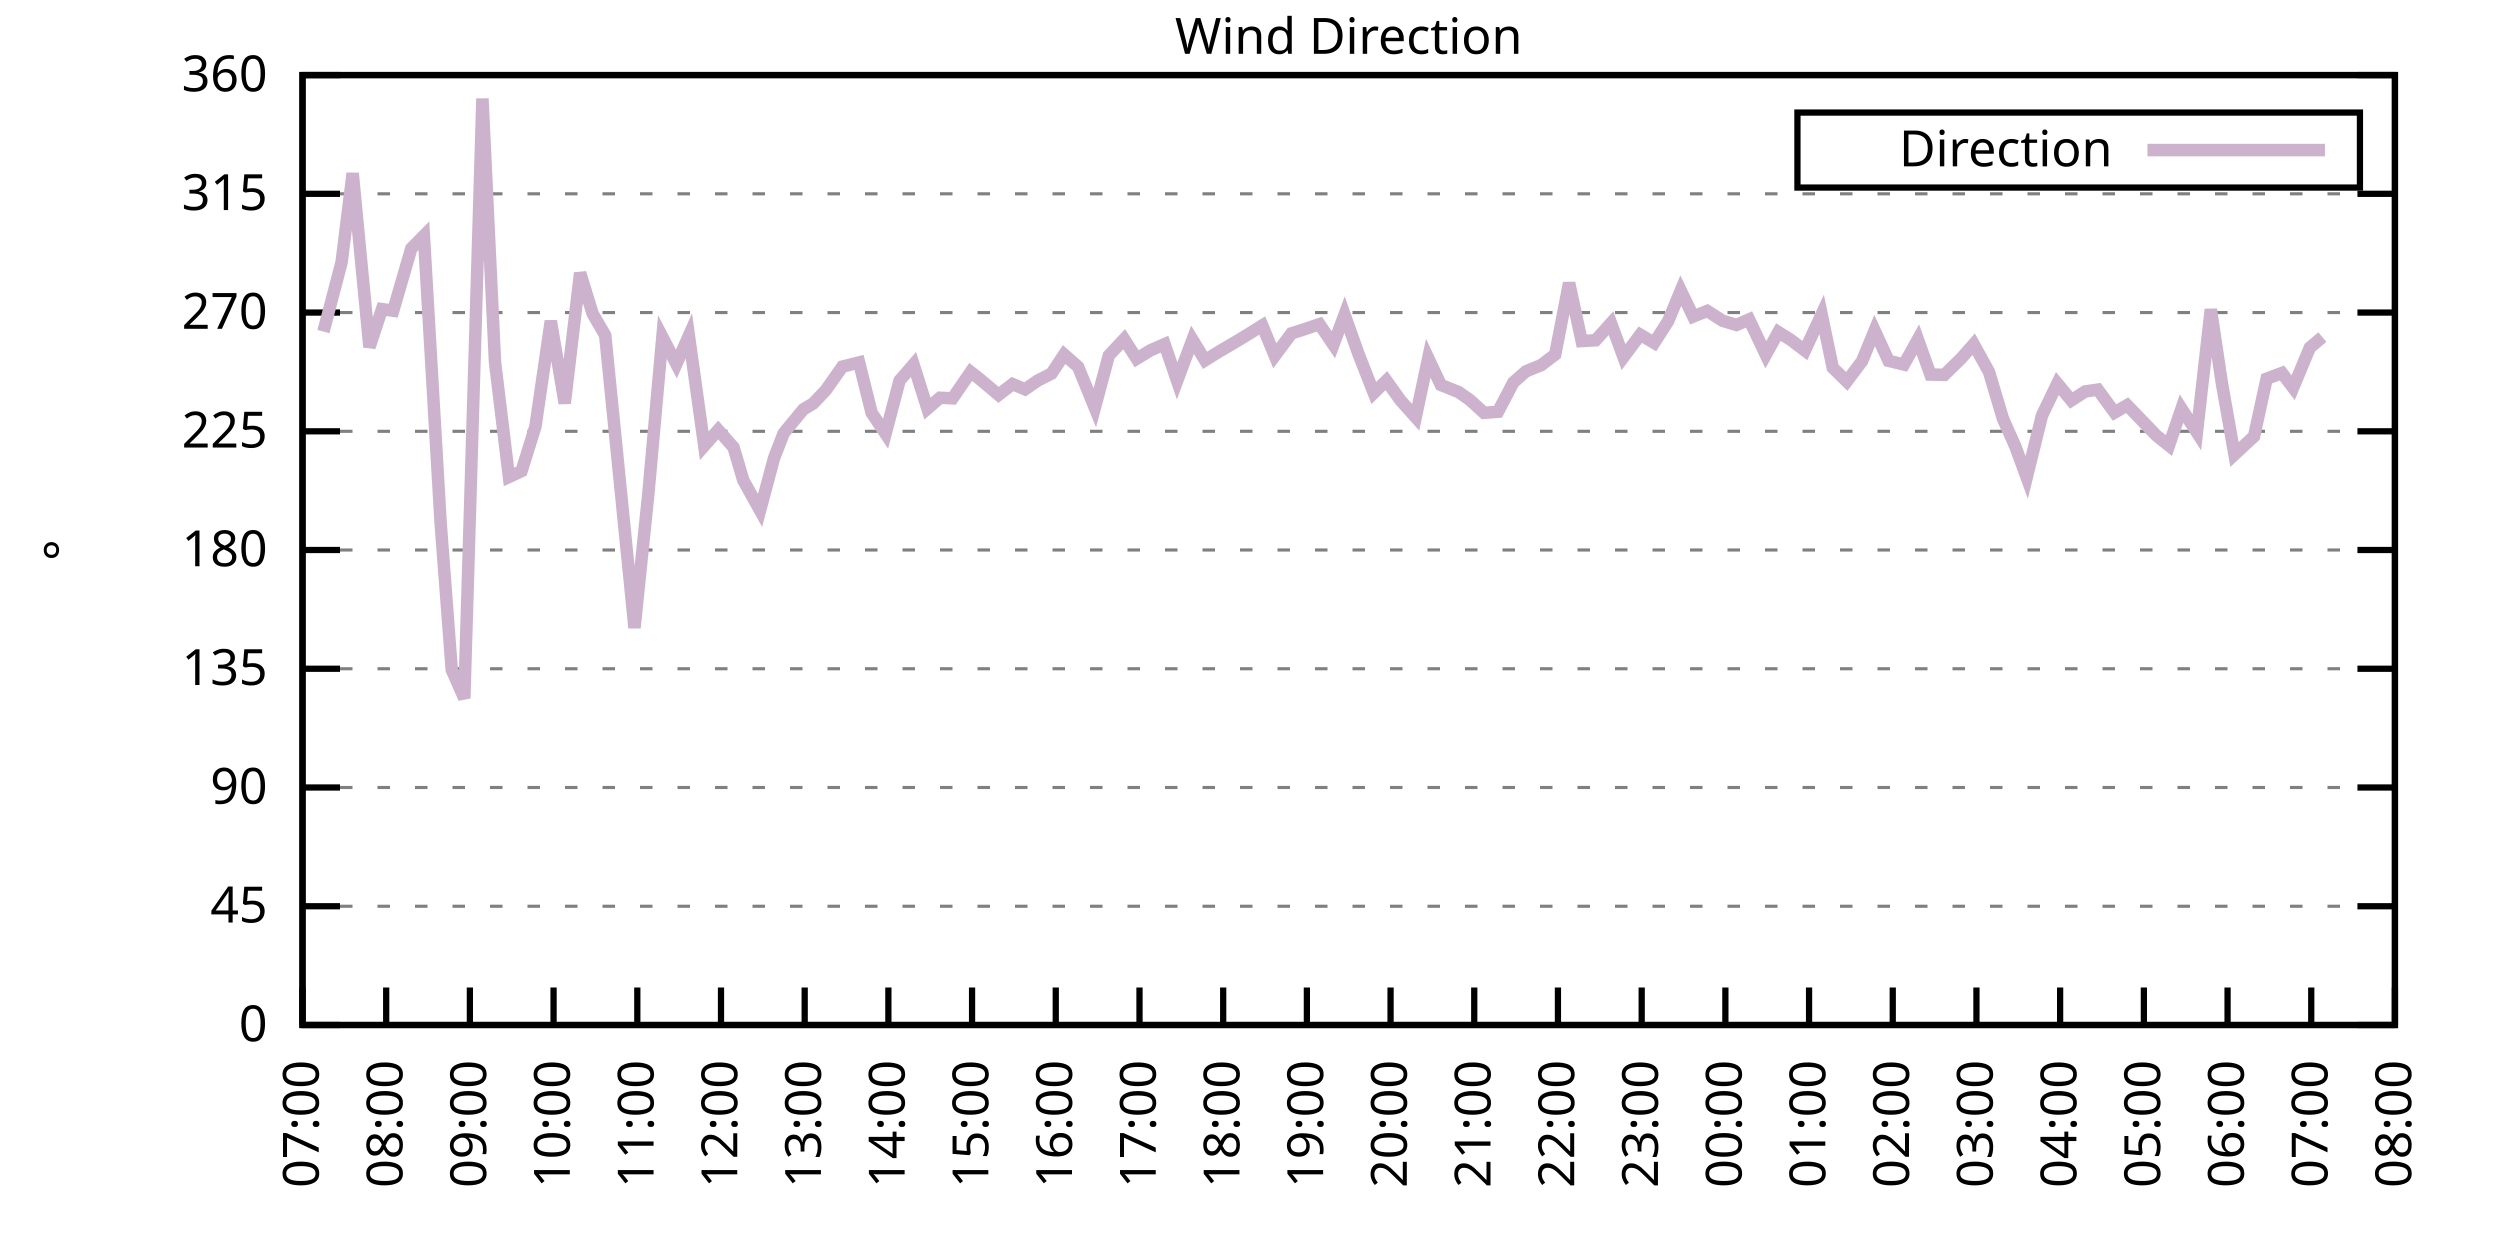
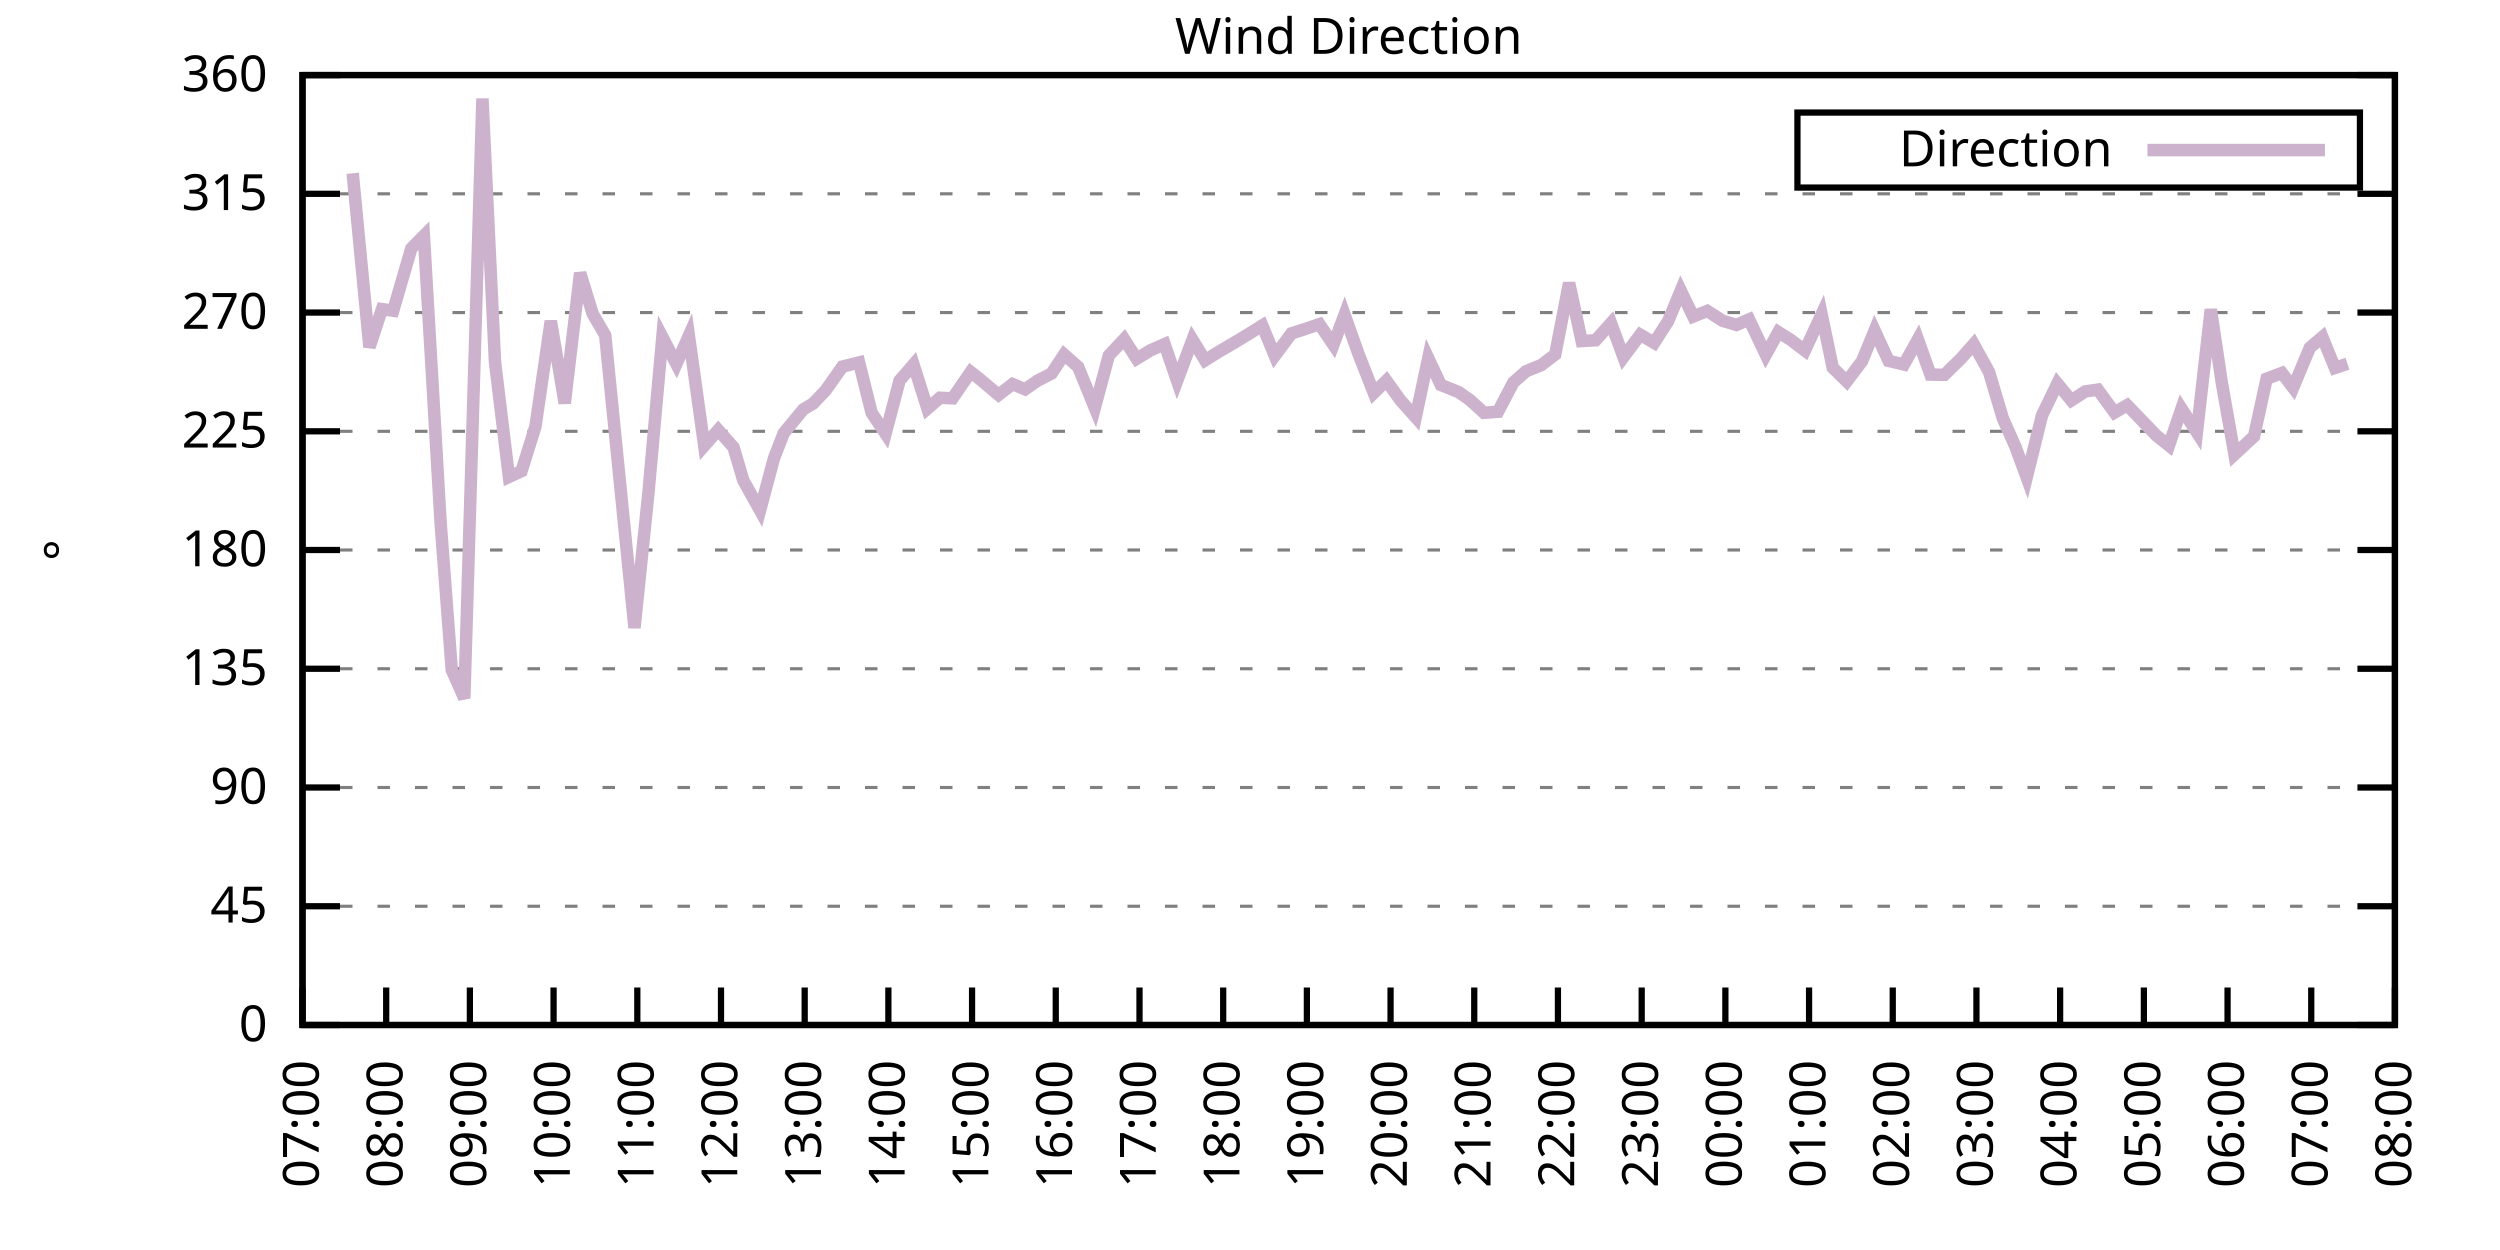
<svg xmlns="http://www.w3.org/2000/svg" xmlns:xlink="http://www.w3.org/1999/xlink" width="400" height="200" viewBox="0 0 400 200">
  <g id="gnuplot_canvas">
    <rect x="0" y="0" width="400" height="200" fill="none" />
    <defs>
      <circle id="gpDot" r="0.5" stroke-width="0.5" stroke="currentColor" />
      <path id="gpPt0" stroke-width="0.333" stroke="currentColor" d="M-1,0 h2 M0,-1 v2" />
      <path id="gpPt1" stroke-width="0.333" stroke="currentColor" d="M-1,-1 L1,1 M1,-1 L-1,1" />
      <path id="gpPt2" stroke-width="0.333" stroke="currentColor" d="M-1,0 L1,0 M0,-1 L0,1 M-1,-1 L1,1 M-1,1 L1,-1" />
      <rect id="gpPt3" stroke-width="0.333" stroke="currentColor" x="-1" y="-1" width="2" height="2" />
      <rect id="gpPt4" stroke-width="0.333" stroke="currentColor" fill="currentColor" x="-1" y="-1" width="2" height="2" />
      <circle id="gpPt5" stroke-width="0.333" stroke="currentColor" cx="0" cy="0" r="1" />
      <use xlink:href="#gpPt5" id="gpPt6" fill="currentColor" stroke="none" />
      <path id="gpPt7" stroke-width="0.333" stroke="currentColor" d="M0,-1.33 L-1.33,0.67 L1.33,0.67 z" />
      <use xlink:href="#gpPt7" id="gpPt8" fill="currentColor" stroke="none" />
      <use xlink:href="#gpPt7" id="gpPt9" stroke="currentColor" transform="rotate(180)" />
      <use xlink:href="#gpPt9" id="gpPt10" fill="currentColor" stroke="none" />
      <use xlink:href="#gpPt3" id="gpPt11" stroke="currentColor" transform="rotate(45)" />
      <use xlink:href="#gpPt11" id="gpPt12" fill="currentColor" stroke="none" />
      <path id="gpPt13" stroke-width="0.333" stroke="currentColor" d="M0,1.330 L1.265,0.411 L0.782,-1.067 L-0.782,-1.076 L-1.265,0.411 z" />
      <use xlink:href="#gpPt13" id="gpPt14" fill="currentColor" stroke="none" />
      <filter id="textbox" filterUnits="objectBoundingBox" x="0" y="0" height="1" width="1">
        <feFlood flood-color="white" flood-opacity="1" result="bgnd" />
        <feComposite in="SourceGraphic" in2="bgnd" operator="atop" />
      </filter>
      <filter id="greybox" filterUnits="objectBoundingBox" x="0" y="0" height="1" width="1">
        <feFlood flood-color="lightgrey" flood-opacity="1" result="grey" />
        <feComposite in="SourceGraphic" in2="grey" operator="atop" />
      </filter>
    </defs>
    <g fill="none" color="white" stroke="currentColor" stroke-width="1.00" stroke-linecap="butt" stroke-linejoin="miter">
</g>
    <g fill="none" color="black" stroke="currentColor" stroke-width="1.00" stroke-linecap="butt" stroke-linejoin="miter">
      <g stroke="none" shape-rendering="crispEdges">
        <polygon fill="rgb(255, 255, 255)" points="48.40,164.00 383.18,164.00 383.18,12.02 48.40,12.02 " />
      </g>
    </g>
    <g fill="none" color="black" stroke="currentColor" stroke-width="1.00" stroke-linecap="butt" stroke-linejoin="miter">
</g>
    <g fill="none" color="black" stroke="black" stroke-width="0.50" stroke-linecap="butt" stroke-linejoin="miter">
</g>
    <g fill="none" color="gray" stroke="currentColor" stroke-width="0.50" stroke-linecap="butt" stroke-linejoin="miter">
      <path stroke="gray" stroke-dasharray="2,4" class="gridline" d="M48.40,164.00 L383.19,164.00  " />
    </g>
    <g fill="none" color="gray" stroke="gray" stroke-width="1.00" stroke-linecap="butt" stroke-linejoin="miter">
</g>
    <g fill="none" color="black" stroke="currentColor" stroke-width="1.00" stroke-linecap="butt" stroke-linejoin="miter">
      <path stroke="black" d="M48.40,164.00 L54.40,164.00 M383.19,164.00 L377.19,164.00  " />
      <g transform="translate(42.80,166.60)" stroke="none" fill="black" font-family="Sans" font-size="8.00" text-anchor="end">
        <text>
          <tspan font-family="Sans"> 0</tspan>
        </text>
      </g>
    </g>
    <g fill="none" color="black" stroke="currentColor" stroke-width="1.00" stroke-linecap="butt" stroke-linejoin="miter">
</g>
    <g fill="none" color="black" stroke="black" stroke-width="0.50" stroke-linecap="butt" stroke-linejoin="miter">
</g>
    <g fill="none" color="gray" stroke="currentColor" stroke-width="0.50" stroke-linecap="butt" stroke-linejoin="miter">
      <path stroke="gray" stroke-dasharray="2,4" class="gridline" d="M48.40,145.00 L383.19,145.00  " />
    </g>
    <g fill="none" color="gray" stroke="gray" stroke-width="1.00" stroke-linecap="butt" stroke-linejoin="miter">
</g>
    <g fill="none" color="black" stroke="currentColor" stroke-width="1.00" stroke-linecap="butt" stroke-linejoin="miter">
      <path stroke="black" d="M48.40,145.00 L54.40,145.00 M383.19,145.00 L377.19,145.00  " />
      <g transform="translate(42.80,147.60)" stroke="none" fill="black" font-family="Sans" font-size="8.00" text-anchor="end">
        <text>
          <tspan font-family="Sans"> 45</tspan>
        </text>
      </g>
    </g>
    <g fill="none" color="black" stroke="currentColor" stroke-width="1.00" stroke-linecap="butt" stroke-linejoin="miter">
</g>
    <g fill="none" color="black" stroke="black" stroke-width="0.50" stroke-linecap="butt" stroke-linejoin="miter">
</g>
    <g fill="none" color="gray" stroke="currentColor" stroke-width="0.50" stroke-linecap="butt" stroke-linejoin="miter">
      <path stroke="gray" stroke-dasharray="2,4" class="gridline" d="M48.40,126.00 L383.19,126.00  " />
    </g>
    <g fill="none" color="gray" stroke="gray" stroke-width="1.00" stroke-linecap="butt" stroke-linejoin="miter">
</g>
    <g fill="none" color="black" stroke="currentColor" stroke-width="1.00" stroke-linecap="butt" stroke-linejoin="miter">
      <path stroke="black" d="M48.40,126.00 L54.40,126.00 M383.19,126.00 L377.19,126.00  " />
      <g transform="translate(42.80,128.60)" stroke="none" fill="black" font-family="Sans" font-size="8.00" text-anchor="end">
        <text>
          <tspan font-family="Sans"> 90</tspan>
        </text>
      </g>
    </g>
    <g fill="none" color="black" stroke="currentColor" stroke-width="1.00" stroke-linecap="butt" stroke-linejoin="miter">
</g>
    <g fill="none" color="black" stroke="black" stroke-width="0.50" stroke-linecap="butt" stroke-linejoin="miter">
</g>
    <g fill="none" color="gray" stroke="currentColor" stroke-width="0.50" stroke-linecap="butt" stroke-linejoin="miter">
      <path stroke="gray" stroke-dasharray="2,4" class="gridline" d="M48.40,107.00 L383.19,107.00  " />
    </g>
    <g fill="none" color="gray" stroke="gray" stroke-width="1.00" stroke-linecap="butt" stroke-linejoin="miter">
</g>
    <g fill="none" color="black" stroke="currentColor" stroke-width="1.00" stroke-linecap="butt" stroke-linejoin="miter">
      <path stroke="black" d="M48.40,107.00 L54.40,107.00 M383.19,107.00 L377.19,107.00  " />
      <g transform="translate(42.80,109.60)" stroke="none" fill="black" font-family="Sans" font-size="8.00" text-anchor="end">
        <text>
          <tspan font-family="Sans"> 135</tspan>
        </text>
      </g>
    </g>
    <g fill="none" color="black" stroke="currentColor" stroke-width="1.00" stroke-linecap="butt" stroke-linejoin="miter">
</g>
    <g fill="none" color="black" stroke="black" stroke-width="0.50" stroke-linecap="butt" stroke-linejoin="miter">
</g>
    <g fill="none" color="gray" stroke="currentColor" stroke-width="0.50" stroke-linecap="butt" stroke-linejoin="miter">
      <path stroke="gray" stroke-dasharray="2,4" class="gridline" d="M48.40,88.00 L383.19,88.00  " />
    </g>
    <g fill="none" color="gray" stroke="gray" stroke-width="1.00" stroke-linecap="butt" stroke-linejoin="miter">
</g>
    <g fill="none" color="black" stroke="currentColor" stroke-width="1.00" stroke-linecap="butt" stroke-linejoin="miter">
      <path stroke="black" d="M48.40,88.00 L54.40,88.00 M383.19,88.00 L377.19,88.00  " />
      <g transform="translate(42.80,90.60)" stroke="none" fill="black" font-family="Sans" font-size="8.00" text-anchor="end">
        <text>
          <tspan font-family="Sans"> 180</tspan>
        </text>
      </g>
    </g>
    <g fill="none" color="black" stroke="currentColor" stroke-width="1.00" stroke-linecap="butt" stroke-linejoin="miter">
</g>
    <g fill="none" color="black" stroke="black" stroke-width="0.50" stroke-linecap="butt" stroke-linejoin="miter">
</g>
    <g fill="none" color="gray" stroke="currentColor" stroke-width="0.50" stroke-linecap="butt" stroke-linejoin="miter">
      <path stroke="gray" stroke-dasharray="2,4" class="gridline" d="M48.40,69.01 L383.19,69.01  " />
    </g>
    <g fill="none" color="gray" stroke="gray" stroke-width="1.00" stroke-linecap="butt" stroke-linejoin="miter">
</g>
    <g fill="none" color="black" stroke="currentColor" stroke-width="1.00" stroke-linecap="butt" stroke-linejoin="miter">
      <path stroke="black" d="M48.40,69.01 L54.40,69.01 M383.19,69.01 L377.19,69.01  " />
      <g transform="translate(42.80,71.61)" stroke="none" fill="black" font-family="Sans" font-size="8.00" text-anchor="end">
        <text>
          <tspan font-family="Sans"> 225</tspan>
        </text>
      </g>
    </g>
    <g fill="none" color="black" stroke="currentColor" stroke-width="1.00" stroke-linecap="butt" stroke-linejoin="miter">
</g>
    <g fill="none" color="black" stroke="black" stroke-width="0.50" stroke-linecap="butt" stroke-linejoin="miter">
</g>
    <g fill="none" color="gray" stroke="currentColor" stroke-width="0.50" stroke-linecap="butt" stroke-linejoin="miter">
      <path stroke="gray" stroke-dasharray="2,4" class="gridline" d="M48.40,50.01 L383.19,50.01  " />
    </g>
    <g fill="none" color="gray" stroke="gray" stroke-width="1.00" stroke-linecap="butt" stroke-linejoin="miter">
</g>
    <g fill="none" color="black" stroke="currentColor" stroke-width="1.00" stroke-linecap="butt" stroke-linejoin="miter">
      <path stroke="black" d="M48.40,50.01 L54.40,50.01 M383.19,50.01 L377.19,50.01  " />
      <g transform="translate(42.80,52.61)" stroke="none" fill="black" font-family="Sans" font-size="8.00" text-anchor="end">
        <text>
          <tspan font-family="Sans"> 270</tspan>
        </text>
      </g>
    </g>
    <g fill="none" color="black" stroke="currentColor" stroke-width="1.00" stroke-linecap="butt" stroke-linejoin="miter">
</g>
    <g fill="none" color="black" stroke="black" stroke-width="0.50" stroke-linecap="butt" stroke-linejoin="miter">
</g>
    <g fill="none" color="gray" stroke="currentColor" stroke-width="0.50" stroke-linecap="butt" stroke-linejoin="miter">
      <path stroke="gray" stroke-dasharray="2,4" class="gridline" d="M48.40,31.01 L383.19,31.01  " />
    </g>
    <g fill="none" color="gray" stroke="gray" stroke-width="1.00" stroke-linecap="butt" stroke-linejoin="miter">
</g>
    <g fill="none" color="black" stroke="currentColor" stroke-width="1.00" stroke-linecap="butt" stroke-linejoin="miter">
      <path stroke="black" d="M48.40,31.01 L54.40,31.01 M383.19,31.01 L377.19,31.01  " />
      <g transform="translate(42.80,33.61)" stroke="none" fill="black" font-family="Sans" font-size="8.00" text-anchor="end">
        <text>
          <tspan font-family="Sans"> 315</tspan>
        </text>
      </g>
    </g>
    <g fill="none" color="black" stroke="currentColor" stroke-width="1.00" stroke-linecap="butt" stroke-linejoin="miter">
</g>
    <g fill="none" color="black" stroke="black" stroke-width="0.50" stroke-linecap="butt" stroke-linejoin="miter">
</g>
    <g fill="none" color="gray" stroke="currentColor" stroke-width="0.50" stroke-linecap="butt" stroke-linejoin="miter">
      <path stroke="gray" stroke-dasharray="2,4" class="gridline" d="M48.40,12.01 L383.19,12.01  " />
    </g>
    <g fill="none" color="gray" stroke="gray" stroke-width="1.00" stroke-linecap="butt" stroke-linejoin="miter">
</g>
    <g fill="none" color="black" stroke="currentColor" stroke-width="1.00" stroke-linecap="butt" stroke-linejoin="miter">
      <path stroke="black" d="M48.40,12.01 L54.40,12.01 M383.19,12.01 L377.19,12.01  " />
      <g transform="translate(42.80,14.61)" stroke="none" fill="black" font-family="Sans" font-size="8.00" text-anchor="end">
        <text>
          <tspan font-family="Sans"> 360</tspan>
        </text>
      </g>
    </g>
    <g fill="none" color="black" stroke="currentColor" stroke-width="1.00" stroke-linecap="butt" stroke-linejoin="miter">
      <path stroke="black" d="M48.40,164.00 L48.40,158.00  " />
      <g transform="translate(51.00,169.60) rotate(270.00)" stroke="none" fill="black" font-family="Sans" font-size="8.00" text-anchor="end">
        <text>
          <tspan font-family="Sans">07:00</tspan>
        </text>
      </g>
    </g>
    <g fill="none" color="black" stroke="currentColor" stroke-width="1.00" stroke-linecap="butt" stroke-linejoin="miter">
      <path stroke="black" d="M61.79,164.00 L61.79,158.00  " />
      <g transform="translate(64.39,169.60) rotate(270.00)" stroke="none" fill="black" font-family="Sans" font-size="8.00" text-anchor="end">
        <text>
          <tspan font-family="Sans">08:00</tspan>
        </text>
      </g>
    </g>
    <g fill="none" color="black" stroke="currentColor" stroke-width="1.00" stroke-linecap="butt" stroke-linejoin="miter">
      <path stroke="black" d="M75.18,164.00 L75.18,158.00  " />
      <g transform="translate(77.78,169.60) rotate(270.00)" stroke="none" fill="black" font-family="Sans" font-size="8.00" text-anchor="end">
        <text>
          <tspan font-family="Sans">09:00</tspan>
        </text>
      </g>
    </g>
    <g fill="none" color="black" stroke="currentColor" stroke-width="1.00" stroke-linecap="butt" stroke-linejoin="miter">
      <path stroke="black" d="M88.57,164.00 L88.57,158.00  " />
      <g transform="translate(91.17,169.60) rotate(270.00)" stroke="none" fill="black" font-family="Sans" font-size="8.00" text-anchor="end">
        <text>
          <tspan font-family="Sans">10:00</tspan>
        </text>
      </g>
    </g>
    <g fill="none" color="black" stroke="currentColor" stroke-width="1.00" stroke-linecap="butt" stroke-linejoin="miter">
      <path stroke="black" d="M101.97,164.00 L101.97,158.00  " />
      <g transform="translate(104.57,169.60) rotate(270.00)" stroke="none" fill="black" font-family="Sans" font-size="8.00" text-anchor="end">
        <text>
          <tspan font-family="Sans">11:00</tspan>
        </text>
      </g>
    </g>
    <g fill="none" color="black" stroke="currentColor" stroke-width="1.00" stroke-linecap="butt" stroke-linejoin="miter">
      <path stroke="black" d="M115.36,164.00 L115.36,158.00  " />
      <g transform="translate(117.96,169.60) rotate(270.00)" stroke="none" fill="black" font-family="Sans" font-size="8.00" text-anchor="end">
        <text>
          <tspan font-family="Sans">12:00</tspan>
        </text>
      </g>
    </g>
    <g fill="none" color="black" stroke="currentColor" stroke-width="1.00" stroke-linecap="butt" stroke-linejoin="miter">
      <path stroke="black" d="M128.75,164.00 L128.75,158.00  " />
      <g transform="translate(131.35,169.60) rotate(270.00)" stroke="none" fill="black" font-family="Sans" font-size="8.00" text-anchor="end">
        <text>
          <tspan font-family="Sans">13:00</tspan>
        </text>
      </g>
    </g>
    <g fill="none" color="black" stroke="currentColor" stroke-width="1.00" stroke-linecap="butt" stroke-linejoin="miter">
      <path stroke="black" d="M142.14,164.00 L142.14,158.00  " />
      <g transform="translate(144.74,169.60) rotate(270.00)" stroke="none" fill="black" font-family="Sans" font-size="8.00" text-anchor="end">
        <text>
          <tspan font-family="Sans">14:00</tspan>
        </text>
      </g>
    </g>
    <g fill="none" color="black" stroke="currentColor" stroke-width="1.00" stroke-linecap="butt" stroke-linejoin="miter">
      <path stroke="black" d="M155.53,164.00 L155.53,158.00  " />
      <g transform="translate(158.13,169.60) rotate(270.00)" stroke="none" fill="black" font-family="Sans" font-size="8.00" text-anchor="end">
        <text>
          <tspan font-family="Sans">15:00</tspan>
        </text>
      </g>
    </g>
    <g fill="none" color="black" stroke="currentColor" stroke-width="1.00" stroke-linecap="butt" stroke-linejoin="miter">
      <path stroke="black" d="M168.92,164.00 L168.92,158.00  " />
      <g transform="translate(171.52,169.60) rotate(270.00)" stroke="none" fill="black" font-family="Sans" font-size="8.00" text-anchor="end">
        <text>
          <tspan font-family="Sans">16:00</tspan>
        </text>
      </g>
    </g>
    <g fill="none" color="black" stroke="currentColor" stroke-width="1.00" stroke-linecap="butt" stroke-linejoin="miter">
      <path stroke="black" d="M182.32,164.00 L182.32,158.00  " />
      <g transform="translate(184.92,169.60) rotate(270.00)" stroke="none" fill="black" font-family="Sans" font-size="8.00" text-anchor="end">
        <text>
          <tspan font-family="Sans">17:00</tspan>
        </text>
      </g>
    </g>
    <g fill="none" color="black" stroke="currentColor" stroke-width="1.00" stroke-linecap="butt" stroke-linejoin="miter">
      <path stroke="black" d="M195.71,164.00 L195.71,158.00  " />
      <g transform="translate(198.31,169.60) rotate(270.00)" stroke="none" fill="black" font-family="Sans" font-size="8.00" text-anchor="end">
        <text>
          <tspan font-family="Sans">18:00</tspan>
        </text>
      </g>
    </g>
    <g fill="none" color="black" stroke="currentColor" stroke-width="1.00" stroke-linecap="butt" stroke-linejoin="miter">
      <path stroke="black" d="M209.10,164.00 L209.10,158.00  " />
      <g transform="translate(211.70,169.60) rotate(270.00)" stroke="none" fill="black" font-family="Sans" font-size="8.00" text-anchor="end">
        <text>
          <tspan font-family="Sans">19:00</tspan>
        </text>
      </g>
    </g>
    <g fill="none" color="black" stroke="currentColor" stroke-width="1.00" stroke-linecap="butt" stroke-linejoin="miter">
      <path stroke="black" d="M222.49,164.00 L222.49,158.00  " />
      <g transform="translate(225.09,169.60) rotate(270.00)" stroke="none" fill="black" font-family="Sans" font-size="8.00" text-anchor="end">
        <text>
          <tspan font-family="Sans">20:00</tspan>
        </text>
      </g>
    </g>
    <g fill="none" color="black" stroke="currentColor" stroke-width="1.00" stroke-linecap="butt" stroke-linejoin="miter">
      <path stroke="black" d="M235.88,164.00 L235.88,158.00  " />
      <g transform="translate(238.48,169.60) rotate(270.00)" stroke="none" fill="black" font-family="Sans" font-size="8.00" text-anchor="end">
        <text>
          <tspan font-family="Sans">21:00</tspan>
        </text>
      </g>
    </g>
    <g fill="none" color="black" stroke="currentColor" stroke-width="1.00" stroke-linecap="butt" stroke-linejoin="miter">
      <path stroke="black" d="M249.27,164.00 L249.27,158.00  " />
      <g transform="translate(251.87,169.60) rotate(270.00)" stroke="none" fill="black" font-family="Sans" font-size="8.00" text-anchor="end">
        <text>
          <tspan font-family="Sans">22:00</tspan>
        </text>
      </g>
    </g>
    <g fill="none" color="black" stroke="currentColor" stroke-width="1.00" stroke-linecap="butt" stroke-linejoin="miter">
      <path stroke="black" d="M262.67,164.00 L262.67,158.00  " />
      <g transform="translate(265.27,169.60) rotate(270.00)" stroke="none" fill="black" font-family="Sans" font-size="8.00" text-anchor="end">
        <text>
          <tspan font-family="Sans">23:00</tspan>
        </text>
      </g>
    </g>
    <g fill="none" color="black" stroke="currentColor" stroke-width="1.00" stroke-linecap="butt" stroke-linejoin="miter">
      <path stroke="black" d="M276.06,164.00 L276.06,158.00  " />
      <g transform="translate(278.66,169.60) rotate(270.00)" stroke="none" fill="black" font-family="Sans" font-size="8.00" text-anchor="end">
        <text>
          <tspan font-family="Sans">00:00</tspan>
        </text>
      </g>
    </g>
    <g fill="none" color="black" stroke="currentColor" stroke-width="1.00" stroke-linecap="butt" stroke-linejoin="miter">
      <path stroke="black" d="M289.45,164.00 L289.45,158.00  " />
      <g transform="translate(292.05,169.60) rotate(270.00)" stroke="none" fill="black" font-family="Sans" font-size="8.00" text-anchor="end">
        <text>
          <tspan font-family="Sans">01:00</tspan>
        </text>
      </g>
    </g>
    <g fill="none" color="black" stroke="currentColor" stroke-width="1.00" stroke-linecap="butt" stroke-linejoin="miter">
      <path stroke="black" d="M302.84,164.00 L302.84,158.00  " />
      <g transform="translate(305.44,169.60) rotate(270.00)" stroke="none" fill="black" font-family="Sans" font-size="8.00" text-anchor="end">
        <text>
          <tspan font-family="Sans">02:00</tspan>
        </text>
      </g>
    </g>
    <g fill="none" color="black" stroke="currentColor" stroke-width="1.00" stroke-linecap="butt" stroke-linejoin="miter">
      <path stroke="black" d="M316.23,164.00 L316.23,158.00  " />
      <g transform="translate(318.83,169.60) rotate(270.00)" stroke="none" fill="black" font-family="Sans" font-size="8.00" text-anchor="end">
        <text>
          <tspan font-family="Sans">03:00</tspan>
        </text>
      </g>
    </g>
    <g fill="none" color="black" stroke="currentColor" stroke-width="1.00" stroke-linecap="butt" stroke-linejoin="miter">
      <path stroke="black" d="M329.62,164.00 L329.62,158.00  " />
      <g transform="translate(332.22,169.60) rotate(270.00)" stroke="none" fill="black" font-family="Sans" font-size="8.00" text-anchor="end">
        <text>
          <tspan font-family="Sans">04:00</tspan>
        </text>
      </g>
    </g>
    <g fill="none" color="black" stroke="currentColor" stroke-width="1.00" stroke-linecap="butt" stroke-linejoin="miter">
      <path stroke="black" d="M343.02,164.00 L343.02,158.00  " />
      <g transform="translate(345.62,169.60) rotate(270.00)" stroke="none" fill="black" font-family="Sans" font-size="8.00" text-anchor="end">
        <text>
          <tspan font-family="Sans">05:00</tspan>
        </text>
      </g>
    </g>
    <g fill="none" color="black" stroke="currentColor" stroke-width="1.00" stroke-linecap="butt" stroke-linejoin="miter">
      <path stroke="black" d="M356.41,164.00 L356.41,158.00  " />
      <g transform="translate(359.01,169.60) rotate(270.00)" stroke="none" fill="black" font-family="Sans" font-size="8.00" text-anchor="end">
        <text>
          <tspan font-family="Sans">06:00</tspan>
        </text>
      </g>
    </g>
    <g fill="none" color="black" stroke="currentColor" stroke-width="1.00" stroke-linecap="butt" stroke-linejoin="miter">
      <path stroke="black" d="M369.80,164.00 L369.80,158.00  " />
      <g transform="translate(372.40,169.60) rotate(270.00)" stroke="none" fill="black" font-family="Sans" font-size="8.00" text-anchor="end">
        <text>
          <tspan font-family="Sans">07:00</tspan>
        </text>
      </g>
    </g>
    <g fill="none" color="black" stroke="currentColor" stroke-width="1.00" stroke-linecap="butt" stroke-linejoin="miter">
      <path stroke="black" d="M383.19,164.00 L383.19,158.00  " />
      <g transform="translate(385.79,169.60) rotate(270.00)" stroke="none" fill="black" font-family="Sans" font-size="8.00" text-anchor="end">
        <text>
          <tspan font-family="Sans">08:00</tspan>
        </text>
      </g>
    </g>
    <g fill="none" color="black" stroke="currentColor" stroke-width="1.00" stroke-linecap="butt" stroke-linejoin="miter">
</g>
    <g fill="none" color="black" stroke="currentColor" stroke-width="1.00" stroke-linecap="butt" stroke-linejoin="miter">
      <path stroke="black" d="M48.40,12.01 L48.40,164.00 L383.19,164.00 L383.19,12.01 L48.40,12.01 Z  " />
    </g>
    <g fill="none" color="black" stroke="currentColor" stroke-width="1.00" stroke-linecap="butt" stroke-linejoin="miter">
</g>
    <g fill="none" color="black" stroke="currentColor" stroke-width="1.00" stroke-linecap="butt" stroke-linejoin="miter">
      <path stroke="black" d="M287.59,30.01 L287.59,18.01 L377.59,18.01 L377.59,30.01 L287.59,30.01 Z  " />
    </g>
    <g id="Wind_direction_plot_1">
      <g fill="none" color="white" stroke="black" stroke-width="2.00" stroke-linecap="butt" stroke-linejoin="miter">
</g>
      <g fill="none" color="black" stroke="currentColor" stroke-width="2.00" stroke-linecap="butt" stroke-linejoin="miter">
        <g transform="translate(337.99,26.61)" stroke="none" fill="black" font-family="Sans" font-size="8.00" text-anchor="end">
          <text>
            <tspan font-family="Sans">Direction</tspan>
          </text>
        </g>
      </g>
      <g fill="none" color="black" stroke="currentColor" stroke-width="2.00" stroke-linecap="butt" stroke-linejoin="miter">
-         <path stroke="rgb(204, 178, 204)" d="M343.59,24.01 L371.99,24.01 M51.75,53.05 L54.65,41.99 L56.43,27.72 L59.11,55.54 L61.12,49.46 L62.91,49.71   L65.81,39.75 L67.82,37.72 L70.50,83.66 L72.28,107.17 L74.29,111.73 L77.19,15.77 L79.20,57.94 L81.43,76.31   L83.44,75.38 L85.67,68.25 L88.13,51.36 L90.36,64.53 L92.82,43.67 L94.82,50.18 L96.83,53.64 L101.52,100.46   L103.75,78.84 L105.98,53.93 L108.22,58.24 L110.22,53.72 L112.68,71.33 L114.91,68.80 L117.37,71.58 L118.93,76.86   L121.61,81.67 L123.84,73.31 L125.40,69.30 L128.53,65.50 L130.09,64.57 L132.10,62.46 L134.78,58.66 L137.45,57.99   L139.46,66.05 L141.69,69.39 L143.93,60.90 L146.16,58.32 L148.39,65.38 L150.40,63.64 L152.41,63.73 L155.31,59.51   L156.65,60.56 L159.77,63.18 L162.01,61.45 L164.01,62.29 L166.02,60.90 L168.25,59.76 L170.26,56.72 L172.50,58.70   L175.17,65.25 L177.41,56.89 L179.86,54.27 L181.87,57.40 L184.10,56.04 L186.33,55.07 L188.34,60.94 L190.80,54.36   L192.81,57.65 L195.04,56.26 L197.72,54.69 L199.73,53.47 L201.96,52.08 L203.97,56.93 L206.64,53.34 L208.21,52.84   L211.11,51.87 L213.34,55.16 L215.13,50.35 L217.36,56.64 L219.81,62.88 L221.82,60.90 L224.05,64.02 L226.51,66.77   L228.52,57.31 L230.53,61.58 L233.43,62.76 L235.21,64.02 L237.44,66.05 L239.68,65.88 L242.13,61.20 L244.14,59.42   L246.60,58.41 L248.83,56.72 L251.06,45.28 L253.07,54.57 L255.30,54.44 L257.76,51.70 L259.76,57.14 L262.44,53.55   L264.67,54.86 L266.91,51.36 L268.92,46.50 L270.92,50.64 L273.16,49.75 L275.61,51.32 L277.84,51.99 L279.85,51.11   L282.53,56.76 L284.54,53.13 L286.55,54.40 L288.78,56.09 L291.46,50.30 L293.24,58.83 L295.48,61.03 L297.93,57.78   L299.94,52.88 L302.17,57.73 L304.63,58.32 L306.86,54.31 L308.87,59.93 L311.10,59.97 L313.78,57.35 L315.79,55.07   L318.24,59.51 L320.47,66.98 L322.48,71.50 L324.27,76.39 L326.72,66.47 L329.18,61.36 L331.41,64.07 L333.64,62.63   L335.65,62.34 L338.33,66.01 L340.34,64.83 L345.02,69.68 L347.03,71.29 L349.04,65.38 L351.50,69.18 L353.73,49.50   L355.51,61.36 L357.52,72.72 L360.65,69.81 L362.66,60.60 L365.11,59.68 L366.90,62.04 L369.58,55.62 L371.58,53.93    " />
+         <path stroke="rgb(204, 178, 204)" d="M343.59,24.01 L371.99,24.01 M56.43,27.72 L59.11,55.54 L61.12,49.46 L62.91,49.71 L65.81,39.75 L67.82,37.72   L70.50,83.66 L72.28,107.17 L74.29,111.73 L77.19,15.77 L79.20,57.94 L81.43,76.31 L83.44,75.38 L85.67,68.25   L88.13,51.36 L90.36,64.53 L92.82,43.67 L94.82,50.18 L96.83,53.64 L101.52,100.46 L103.75,78.84 L105.98,53.93   L108.22,58.24 L110.22,53.72 L112.68,71.33 L114.91,68.80 L117.37,71.58 L118.93,76.86 L121.61,81.67 L123.84,73.31   L125.40,69.30 L128.53,65.50 L130.09,64.57 L132.10,62.46 L134.78,58.66 L137.45,57.99 L139.46,66.05 L141.69,69.39   L143.93,60.90 L146.16,58.32 L148.39,65.38 L150.40,63.64 L152.41,63.73 L155.31,59.51 L156.65,60.56 L159.77,63.18   L162.01,61.45 L164.01,62.29 L166.02,60.90 L168.25,59.76 L170.26,56.72 L172.50,58.70 L175.17,65.25 L177.41,56.89   L179.86,54.27 L181.87,57.40 L184.10,56.04 L186.33,55.07 L188.34,60.94 L190.80,54.36 L192.81,57.65 L195.04,56.26   L197.72,54.69 L199.73,53.47 L201.96,52.08 L203.97,56.93 L206.64,53.34 L208.21,52.84 L211.11,51.87 L213.34,55.16   L215.13,50.35 L217.36,56.64 L219.81,62.88 L221.82,60.90 L224.05,64.02 L226.51,66.77 L228.52,57.31 L230.53,61.58   L233.43,62.76 L235.21,64.02 L237.44,66.05 L239.68,65.88 L242.13,61.20 L244.14,59.42 L246.60,58.41 L248.83,56.72   L251.06,45.28 L253.07,54.57 L255.30,54.44 L257.76,51.70 L259.76,57.14 L262.44,53.55 L264.67,54.86 L266.91,51.36   L268.92,46.50 L270.92,50.64 L273.16,49.75 L275.61,51.32 L277.84,51.99 L279.85,51.11 L282.53,56.76 L284.54,53.13   L286.55,54.40 L288.78,56.09 L291.46,50.30 L293.24,58.83 L295.48,61.03 L297.93,57.78 L299.94,52.88 L302.17,57.73   L304.63,58.32 L306.86,54.31 L308.87,59.93 L311.10,59.97 L313.78,57.35 L315.79,55.07 L318.24,59.51 L320.47,66.98   L322.48,71.50 L324.27,76.39 L326.72,66.47 L329.18,61.36 L331.41,64.07 L333.64,62.63 L335.65,62.34 L338.33,66.01   L340.34,64.83 L345.02,69.68 L347.03,71.29 L349.04,65.38 L351.50,69.18 L353.73,49.50 L355.51,61.36 L357.52,72.72   L360.65,69.81 L362.66,60.60 L365.11,59.68 L366.90,62.04 L369.58,55.62 L371.58,53.93 L373.59,58.87 L375.60,58.20    " />
      </g>
    </g>
    <g fill="none" color="black" stroke="currentColor" stroke-width="2.00" stroke-linecap="butt" stroke-linejoin="miter">
</g>
    <g fill="none" color="black" stroke="black" stroke-width="1.00" stroke-linecap="butt" stroke-linejoin="miter">
</g>
    <g fill="none" color="black" stroke="currentColor" stroke-width="1.00" stroke-linecap="butt" stroke-linejoin="miter">
      <path stroke="black" d="M48.40,12.01 L48.40,164.00 L383.19,164.00 L383.19,12.01 L48.40,12.01 Z  " />
      <g transform="translate(12.80,88.01) rotate(270.00)" stroke="none" fill="black" font-family="Sans" font-size="8.00" text-anchor="middle">
        <text>
          <tspan font-family="Sans">°</tspan>
        </text>
      </g>
    </g>
    <g fill="none" color="black" stroke="currentColor" stroke-width="1.00" stroke-linecap="butt" stroke-linejoin="miter">
</g>
    <g fill="none" color="black" stroke="currentColor" stroke-width="1.00" stroke-linecap="butt" stroke-linejoin="miter">
      <g transform="translate(215.79,8.61)" stroke="none" fill="black" font-family="Sans" font-size="8.00" text-anchor="middle">
        <text>
          <tspan font-family="Sans">Wind Direction</tspan>
        </text>
      </g>
    </g>
    <g fill="none" color="black" stroke="currentColor" stroke-width="1.00" stroke-linecap="butt" stroke-linejoin="miter">
</g>
  </g>
</svg>
